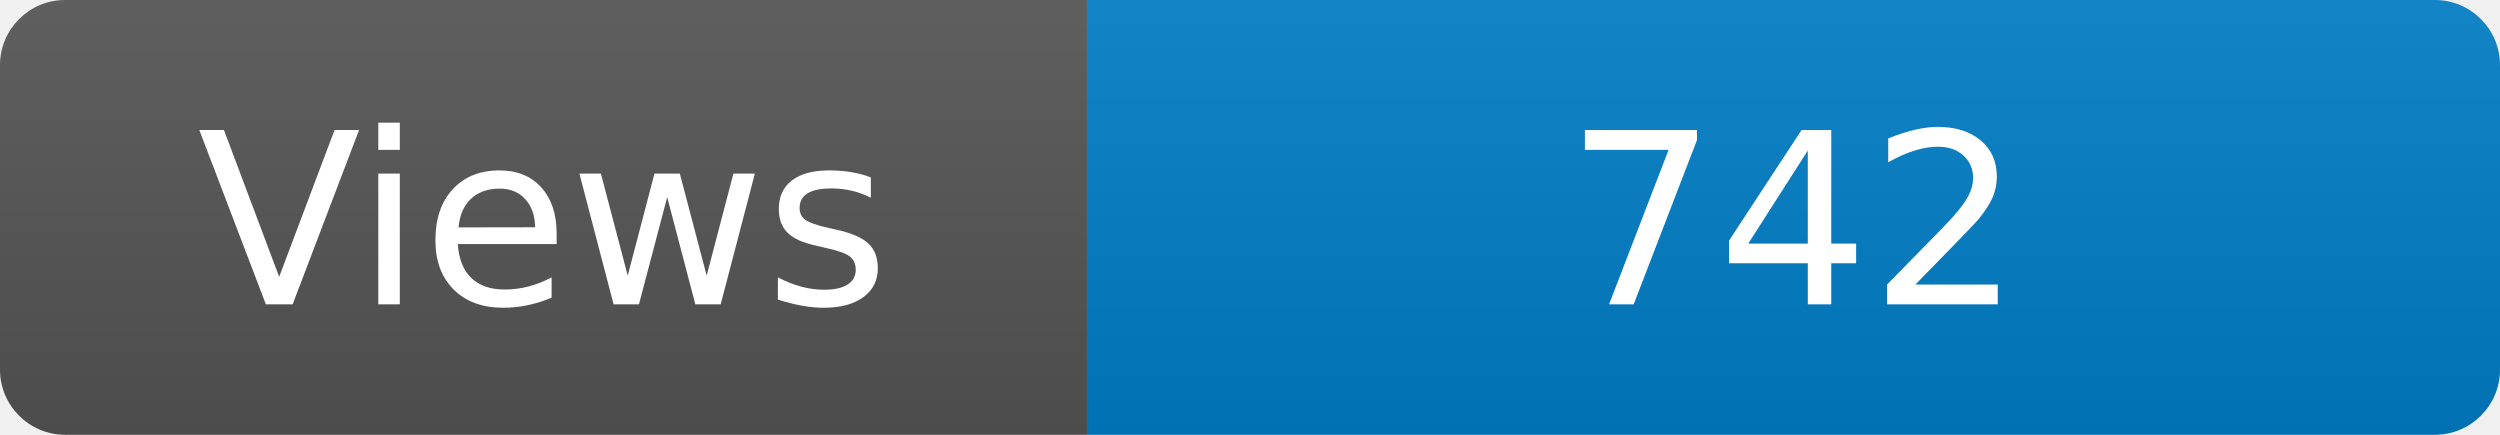
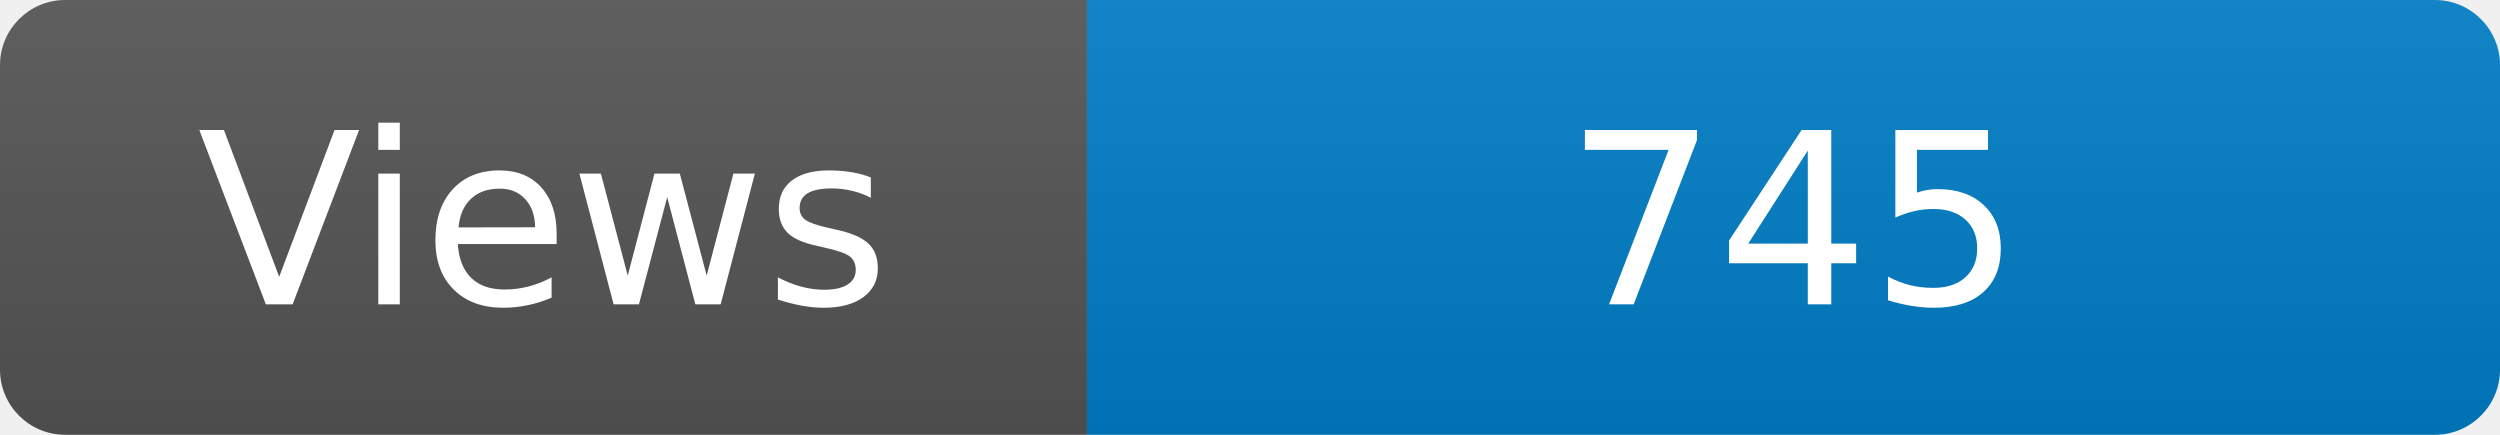
<svg xmlns="http://www.w3.org/2000/svg" width="115" height="20" role="img" aria-label="Maintained?: yes">
  <linearGradient id="s" x2="0" y2="100%">
    <stop offset="0" stop-color="#bbb" stop-opacity=".1" />
    <stop offset="1" stop-opacity=".1" />
  </linearGradient>
  <clipPath id="r">
    <rect width="115" height="20" rx="3" fill="#fff" />
  </clipPath>
  <g clip-path="url(#r)">
    <rect width="50" height="20" fill="#555" />
    <rect x="50" width="160" height="20" fill="#007ec6" />
    <rect width="115" height="20" fill="url(#s)" />
  </g>
  <g fill="#fff" text-anchor="middle" font-family="Verdana,Geneva,DejaVu Sans,sans-serif" font-size="110">
    <text x="250" y="140" transform="scale(.1)" fill="#fff">Views</text>
-     <text x="825" y="140" transform="scale(.1)" fill="#fff">742</text>
+     <text x="825" y="140" transform="scale(.1)" fill="#fff">745</text>
  </g>
</svg>
